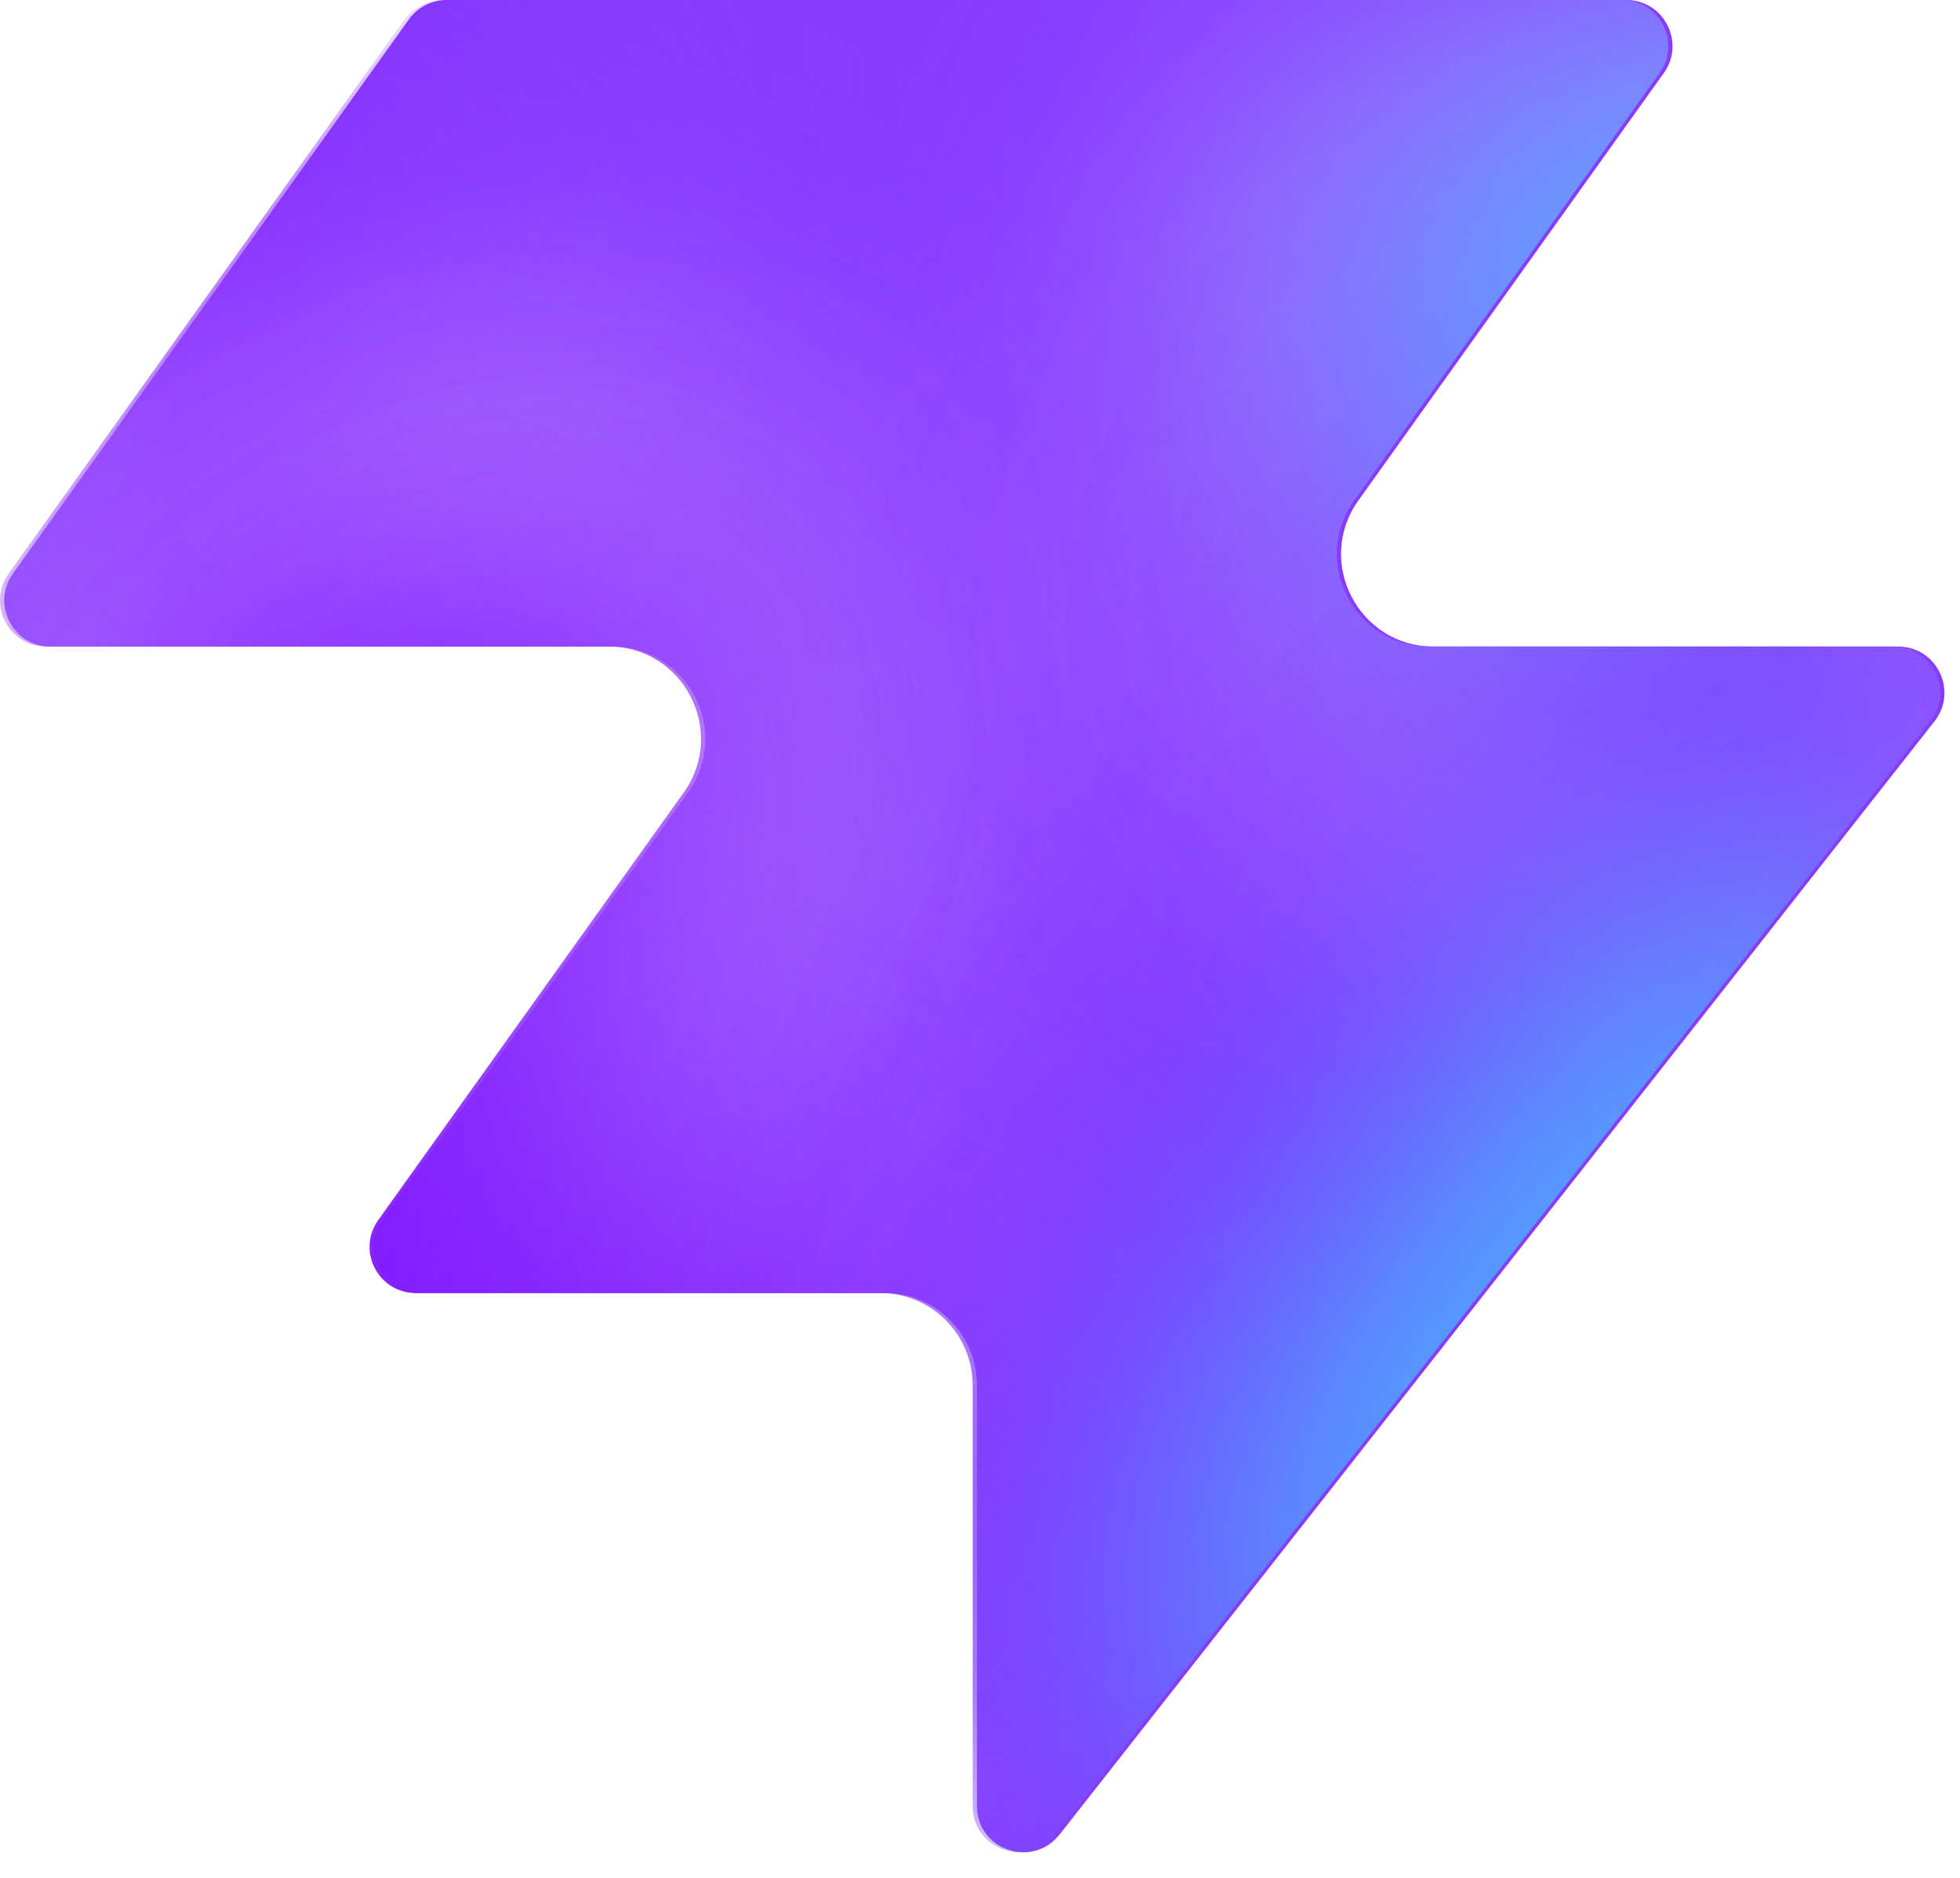
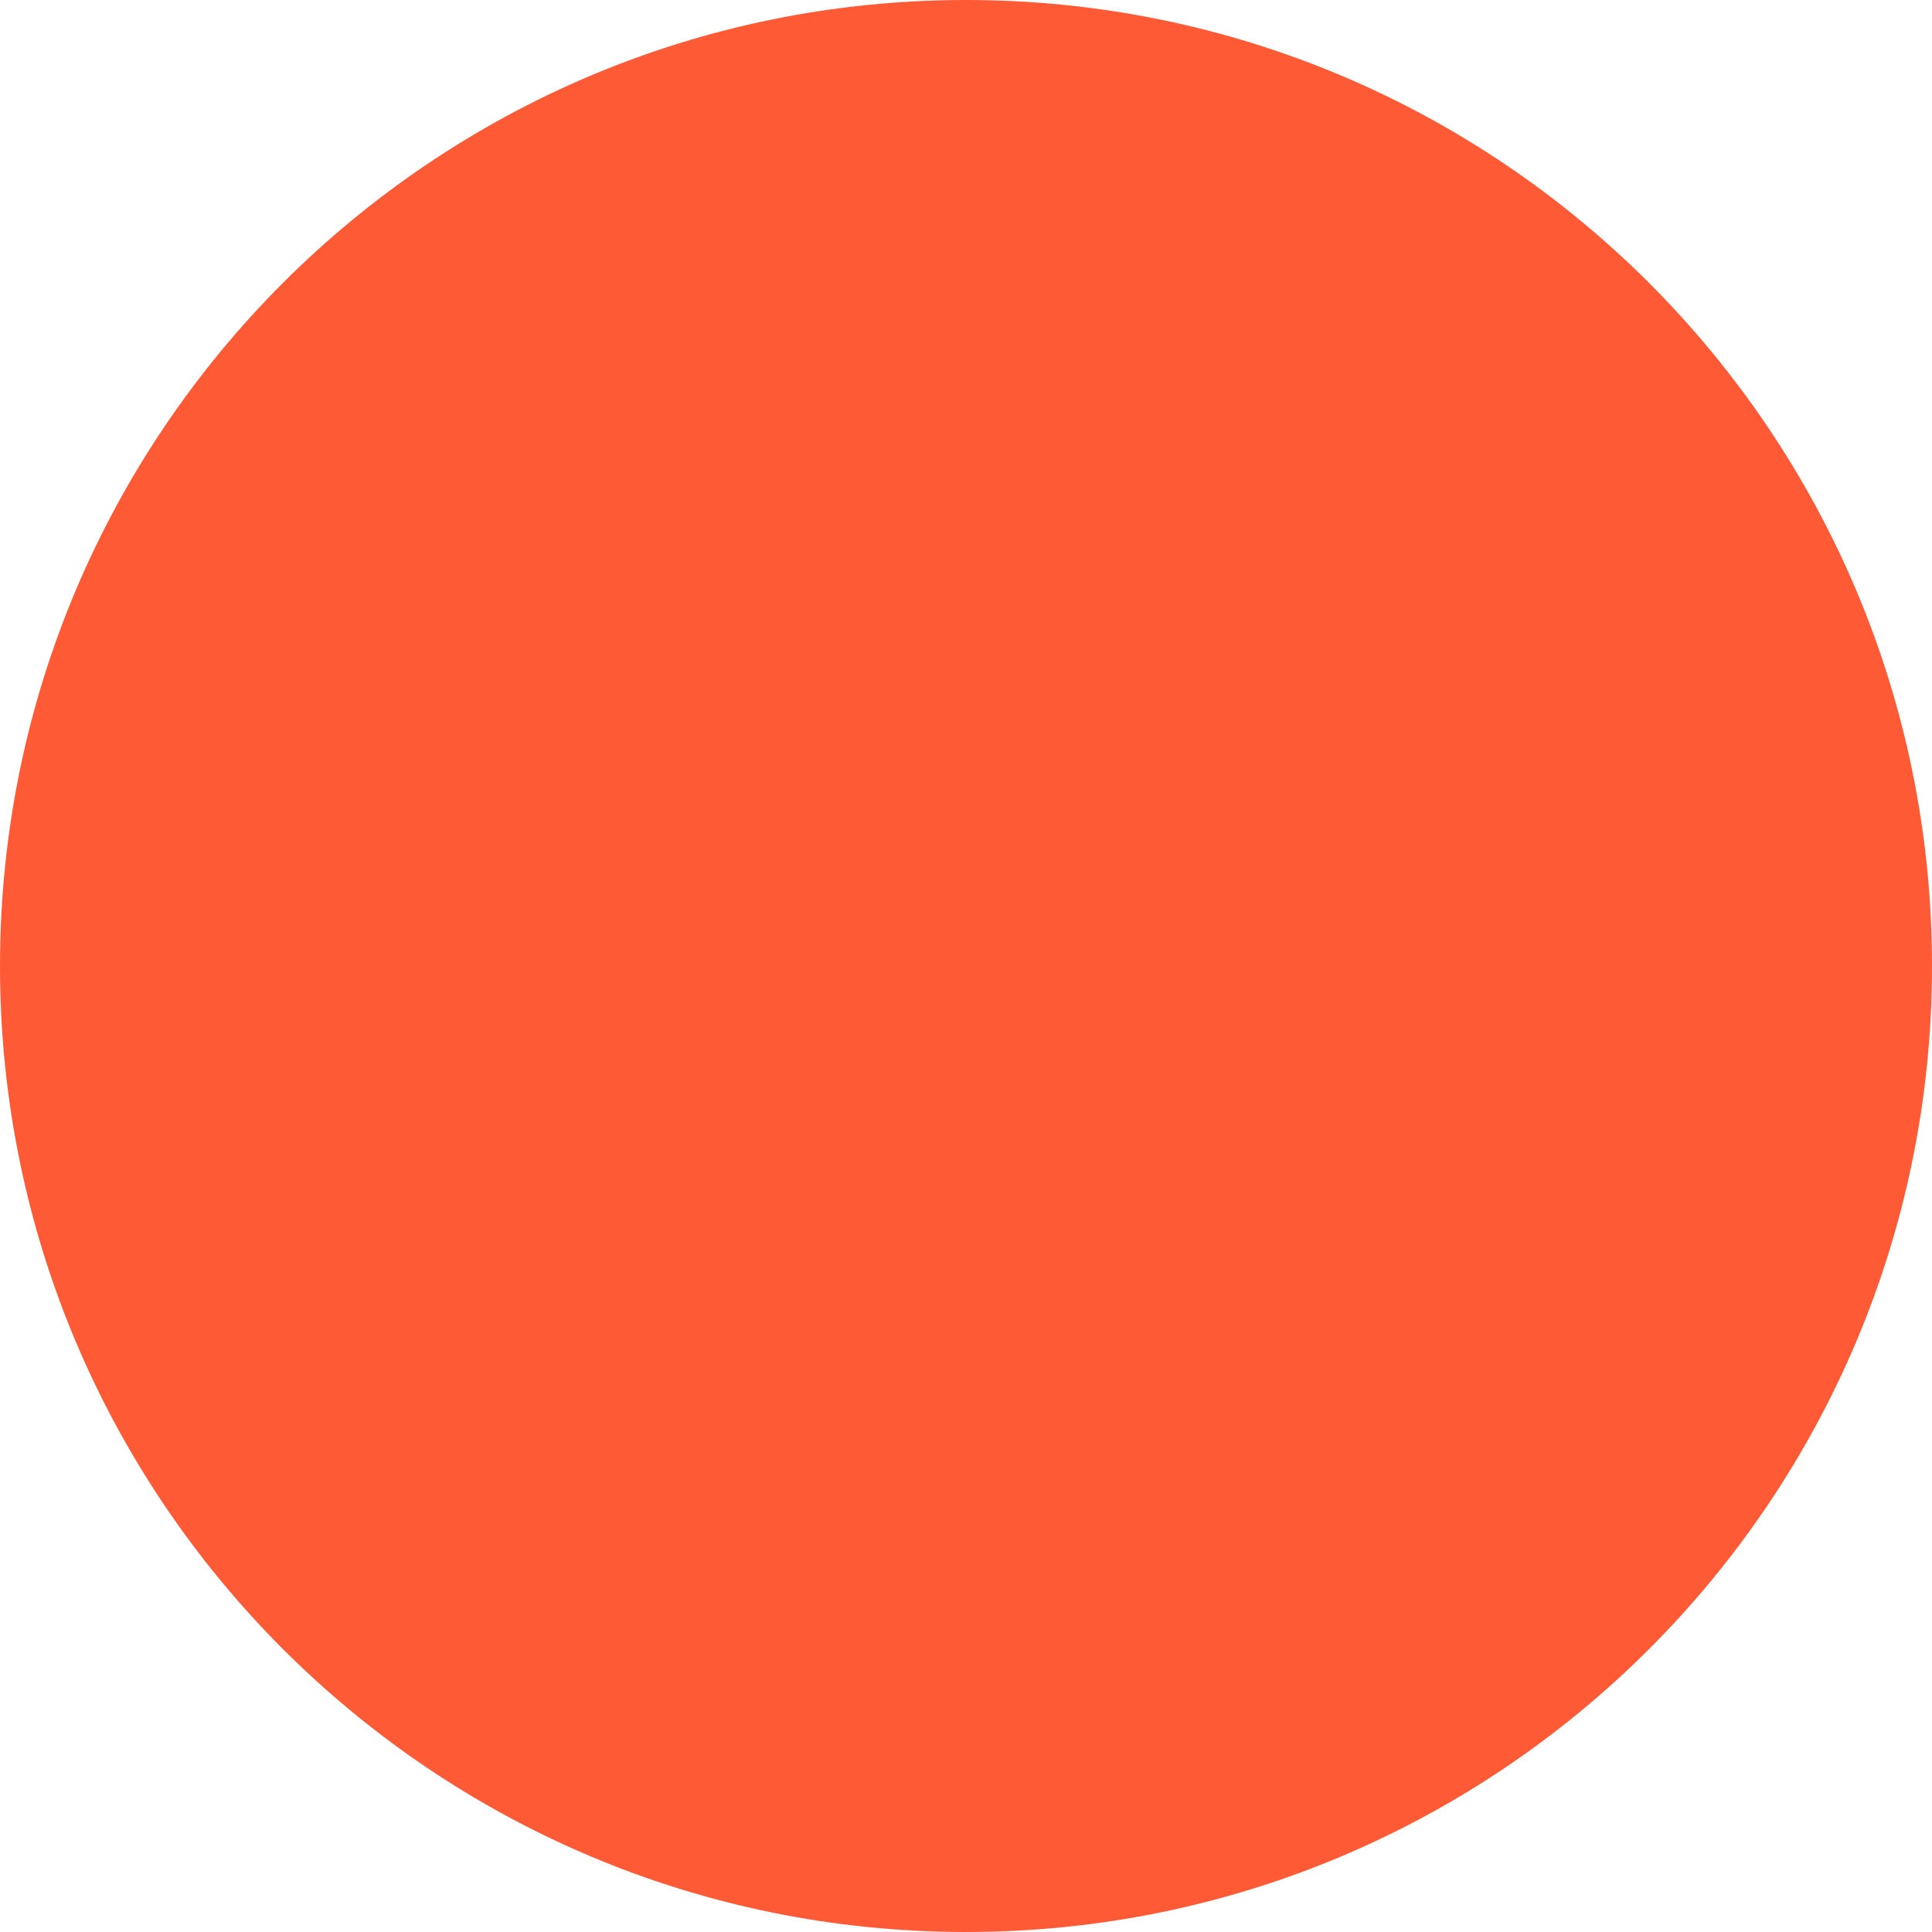
- <svg xmlns="http://www.w3.org/2000/svg" width="48" height="46" fill="none" viewBox="0 0 48 46">
-   <path fill="#863bff" d="M25.946 44.938c-.664.845-2.021.375-2.021-.698V33.937a2.26 2.26 0 0 0-2.262-2.262H10.287c-.92 0-1.456-1.04-.92-1.788l7.48-10.471c1.07-1.497 0-3.578-1.842-3.578H1.237c-.92 0-1.456-1.04-.92-1.788L10.013.474c.214-.297.556-.474.92-.474h28.894c.92 0 1.456 1.04.92 1.788l-7.48 10.471c-1.07 1.498 0 3.579 1.842 3.579h11.377c.943 0 1.473 1.088.89 1.83L25.947 44.94z" style="fill:#863bff;fill:color(display-p3 .525 .23 1);fill-opacity:1" />
-   <mask id="a" width="48" height="46" x="0" y="0" maskUnits="userSpaceOnUse" style="mask-type:alpha">
-     <path fill="#000" d="M25.842 44.938c-.664.844-2.021.375-2.021-.698V33.937a2.26 2.26 0 0 0-2.262-2.262H10.183c-.92 0-1.456-1.04-.92-1.788l7.48-10.471c1.07-1.498 0-3.579-1.842-3.579H1.133c-.92 0-1.456-1.04-.92-1.787L9.91.473c.214-.297.556-.474.92-.474h28.894c.92 0 1.456 1.04.92 1.788l-7.48 10.471c-1.07 1.498 0 3.578 1.842 3.578h11.377c.943 0 1.473 1.088.89 1.832L25.843 44.94z" style="fill:#000;fill-opacity:1" />
-   </mask>
-   <g mask="url(#a)">
-     <g filter="url(#b)">
-       <ellipse cx="5.508" cy="14.704" fill="#ede6ff" rx="5.508" ry="14.704" style="fill:#ede6ff;fill:color(display-p3 .927 .903 1);fill-opacity:1" transform="matrix(.00324 1 1 -.00324 -4.47 31.516)" />
-     </g>
-     <g filter="url(#c)">
-       <ellipse cx="10.399" cy="29.851" fill="#ede6ff" rx="10.399" ry="29.851" style="fill:#ede6ff;fill:color(display-p3 .927 .903 1);fill-opacity:1" transform="matrix(.00324 1 1 -.00324 -39.328 7.883)" />
-     </g>
-     <g filter="url(#d)">
-       <ellipse cx="5.508" cy="30.487" fill="#7e14ff" rx="5.508" ry="30.487" style="fill:#7e14ff;fill:color(display-p3 .492 .077 1);fill-opacity:1" transform="rotate(89.814 -25.913 -14.639)scale(1 -1)" />
-     </g>
-     <g filter="url(#e)">
-       <ellipse cx="5.508" cy="30.599" fill="#7e14ff" rx="5.508" ry="30.599" style="fill:#7e14ff;fill:color(display-p3 .492 .077 1);fill-opacity:1" transform="rotate(89.814 -32.644 -3.334)scale(1 -1)" />
-     </g>
-     <g filter="url(#f)">
-       <ellipse cx="5.508" cy="30.599" fill="#7e14ff" rx="5.508" ry="30.599" style="fill:#7e14ff;fill:color(display-p3 .492 .077 1);fill-opacity:1" transform="matrix(.00324 1 1 -.00324 -34.34 30.47)" />
-     </g>
-     <g filter="url(#g)">
-       <ellipse cx="14.072" cy="22.078" fill="#ede6ff" rx="14.072" ry="22.078" style="fill:#ede6ff;fill:color(display-p3 .927 .903 1);fill-opacity:1" transform="rotate(93.35 24.506 48.493)scale(-1 1)" />
-     </g>
-     <g filter="url(#h)">
-       <ellipse cx="3.47" cy="21.501" fill="#7e14ff" rx="3.47" ry="21.501" style="fill:#7e14ff;fill:color(display-p3 .492 .077 1);fill-opacity:1" transform="rotate(89.009 28.708 47.59)scale(-1 1)" />
-     </g>
-     <g filter="url(#i)">
-       <ellipse cx="3.47" cy="21.501" fill="#7e14ff" rx="3.47" ry="21.501" style="fill:#7e14ff;fill:color(display-p3 .492 .077 1);fill-opacity:1" transform="rotate(89.009 28.708 47.59)scale(-1 1)" />
-     </g>
-     <g filter="url(#j)">
-       <ellipse cx=".387" cy="8.972" fill="#7e14ff" rx="4.407" ry="29.108" style="fill:#7e14ff;fill:color(display-p3 .492 .077 1);fill-opacity:1" transform="rotate(39.51 .387 8.972)" />
-     </g>
-     <g filter="url(#k)">
-       <ellipse cx="47.523" cy="-6.092" fill="#7e14ff" rx="4.407" ry="29.108" style="fill:#7e14ff;fill:color(display-p3 .492 .077 1);fill-opacity:1" transform="rotate(37.892 47.523 -6.092)" />
-     </g>
-     <g filter="url(#l)">
-       <ellipse cx="41.412" cy="6.333" fill="#47bfff" rx="5.971" ry="9.665" style="fill:#47bfff;fill:color(display-p3 .28 .748 1);fill-opacity:1" transform="rotate(37.892 41.412 6.333)" />
-     </g>
-     <g filter="url(#m)">
-       <ellipse cx="-1.879" cy="38.332" fill="#7e14ff" rx="4.407" ry="29.108" style="fill:#7e14ff;fill:color(display-p3 .492 .077 1);fill-opacity:1" transform="rotate(37.892 -1.88 38.332)" />
-     </g>
-     <g filter="url(#n)">
-       <ellipse cx="-1.879" cy="38.332" fill="#7e14ff" rx="4.407" ry="29.108" style="fill:#7e14ff;fill:color(display-p3 .492 .077 1);fill-opacity:1" transform="rotate(37.892 -1.88 38.332)" />
-     </g>
-     <g filter="url(#o)">
-       <ellipse cx="35.651" cy="29.907" fill="#7e14ff" rx="4.407" ry="29.108" style="fill:#7e14ff;fill:color(display-p3 .492 .077 1);fill-opacity:1" transform="rotate(37.892 35.651 29.907)" />
-     </g>
-     <g filter="url(#p)">
-       <ellipse cx="38.418" cy="32.4" fill="#47bfff" rx="5.971" ry="15.297" style="fill:#47bfff;fill:color(display-p3 .28 .748 1);fill-opacity:1" transform="rotate(37.892 38.418 32.4)" />
-     </g>
-   </g>
-   <defs>
-     <filter id="b" width="60.045" height="41.654" x="-19.77" y="16.149" color-interpolation-filters="sRGB" filterUnits="userSpaceOnUse">
-       <feFlood flood-opacity="0" result="BackgroundImageFix" />
-       <feBlend in="SourceGraphic" in2="BackgroundImageFix" result="shape" />
-       <feGaussianBlur result="effect1_foregroundBlur_2002_17158" stdDeviation="7.659" />
-     </filter>
-     <filter id="c" width="90.34" height="51.437" x="-54.613" y="-7.533" color-interpolation-filters="sRGB" filterUnits="userSpaceOnUse">
-       <feFlood flood-opacity="0" result="BackgroundImageFix" />
-       <feBlend in="SourceGraphic" in2="BackgroundImageFix" result="shape" />
-       <feGaussianBlur result="effect1_foregroundBlur_2002_17158" stdDeviation="7.659" />
-     </filter>
-     <filter id="d" width="79.355" height="29.4" x="-49.64" y="2.03" color-interpolation-filters="sRGB" filterUnits="userSpaceOnUse">
-       <feFlood flood-opacity="0" result="BackgroundImageFix" />
-       <feBlend in="SourceGraphic" in2="BackgroundImageFix" result="shape" />
-       <feGaussianBlur result="effect1_foregroundBlur_2002_17158" stdDeviation="4.596" />
-     </filter>
-     <filter id="e" width="79.579" height="29.4" x="-45.045" y="20.029" color-interpolation-filters="sRGB" filterUnits="userSpaceOnUse">
-       <feFlood flood-opacity="0" result="BackgroundImageFix" />
-       <feBlend in="SourceGraphic" in2="BackgroundImageFix" result="shape" />
-       <feGaussianBlur result="effect1_foregroundBlur_2002_17158" stdDeviation="4.596" />
-     </filter>
-     <filter id="f" width="79.579" height="29.4" x="-43.513" y="21.178" color-interpolation-filters="sRGB" filterUnits="userSpaceOnUse">
-       <feFlood flood-opacity="0" result="BackgroundImageFix" />
-       <feBlend in="SourceGraphic" in2="BackgroundImageFix" result="shape" />
-       <feGaussianBlur result="effect1_foregroundBlur_2002_17158" stdDeviation="4.596" />
-     </filter>
-     <filter id="g" width="74.749" height="58.852" x="15.756" y="-17.901" color-interpolation-filters="sRGB" filterUnits="userSpaceOnUse">
-       <feFlood flood-opacity="0" result="BackgroundImageFix" />
-       <feBlend in="SourceGraphic" in2="BackgroundImageFix" result="shape" />
-       <feGaussianBlur result="effect1_foregroundBlur_2002_17158" stdDeviation="7.659" />
-     </filter>
-     <filter id="h" width="61.377" height="25.362" x="23.548" y="2.284" color-interpolation-filters="sRGB" filterUnits="userSpaceOnUse">
-       <feFlood flood-opacity="0" result="BackgroundImageFix" />
-       <feBlend in="SourceGraphic" in2="BackgroundImageFix" result="shape" />
-       <feGaussianBlur result="effect1_foregroundBlur_2002_17158" stdDeviation="4.596" />
-     </filter>
-     <filter id="i" width="61.377" height="25.362" x="23.548" y="2.284" color-interpolation-filters="sRGB" filterUnits="userSpaceOnUse">
-       <feFlood flood-opacity="0" result="BackgroundImageFix" />
-       <feBlend in="SourceGraphic" in2="BackgroundImageFix" result="shape" />
-       <feGaussianBlur result="effect1_foregroundBlur_2002_17158" stdDeviation="4.596" />
-     </filter>
-     <filter id="j" width="56.045" height="63.649" x="-27.636" y="-22.853" color-interpolation-filters="sRGB" filterUnits="userSpaceOnUse">
-       <feFlood flood-opacity="0" result="BackgroundImageFix" />
-       <feBlend in="SourceGraphic" in2="BackgroundImageFix" result="shape" />
-       <feGaussianBlur result="effect1_foregroundBlur_2002_17158" stdDeviation="4.596" />
-     </filter>
-     <filter id="k" width="54.814" height="64.646" x="20.116" y="-38.415" color-interpolation-filters="sRGB" filterUnits="userSpaceOnUse">
-       <feFlood flood-opacity="0" result="BackgroundImageFix" />
-       <feBlend in="SourceGraphic" in2="BackgroundImageFix" result="shape" />
-       <feGaussianBlur result="effect1_foregroundBlur_2002_17158" stdDeviation="4.596" />
-     </filter>
-     <filter id="l" width="33.541" height="35.313" x="24.641" y="-11.323" color-interpolation-filters="sRGB" filterUnits="userSpaceOnUse">
-       <feFlood flood-opacity="0" result="BackgroundImageFix" />
-       <feBlend in="SourceGraphic" in2="BackgroundImageFix" result="shape" />
-       <feGaussianBlur result="effect1_foregroundBlur_2002_17158" stdDeviation="4.596" />
-     </filter>
-     <filter id="m" width="54.814" height="64.646" x="-29.286" y="6.009" color-interpolation-filters="sRGB" filterUnits="userSpaceOnUse">
-       <feFlood flood-opacity="0" result="BackgroundImageFix" />
-       <feBlend in="SourceGraphic" in2="BackgroundImageFix" result="shape" />
-       <feGaussianBlur result="effect1_foregroundBlur_2002_17158" stdDeviation="4.596" />
-     </filter>
-     <filter id="n" width="54.814" height="64.646" x="-29.286" y="6.009" color-interpolation-filters="sRGB" filterUnits="userSpaceOnUse">
-       <feFlood flood-opacity="0" result="BackgroundImageFix" />
-       <feBlend in="SourceGraphic" in2="BackgroundImageFix" result="shape" />
-       <feGaussianBlur result="effect1_foregroundBlur_2002_17158" stdDeviation="4.596" />
-     </filter>
-     <filter id="o" width="54.814" height="64.646" x="8.244" y="-2.416" color-interpolation-filters="sRGB" filterUnits="userSpaceOnUse">
-       <feFlood flood-opacity="0" result="BackgroundImageFix" />
-       <feBlend in="SourceGraphic" in2="BackgroundImageFix" result="shape" />
-       <feGaussianBlur result="effect1_foregroundBlur_2002_17158" stdDeviation="4.596" />
-     </filter>
-     <filter id="p" width="39.409" height="43.623" x="18.713" y="10.588" color-interpolation-filters="sRGB" filterUnits="userSpaceOnUse">
-       <feFlood flood-opacity="0" result="BackgroundImageFix" />
-       <feBlend in="SourceGraphic" in2="BackgroundImageFix" result="shape" />
-       <feGaussianBlur result="effect1_foregroundBlur_2002_17158" stdDeviation="4.596" />
-     </filter>
-   </defs>
+ <svg xmlns="http://www.w3.org/2000/svg" width="64" height="64" viewBox="0 0 64 64" fill="none">
+   <circle cx="32" cy="32" r="32" fill="#FF5A36" />
</svg>
